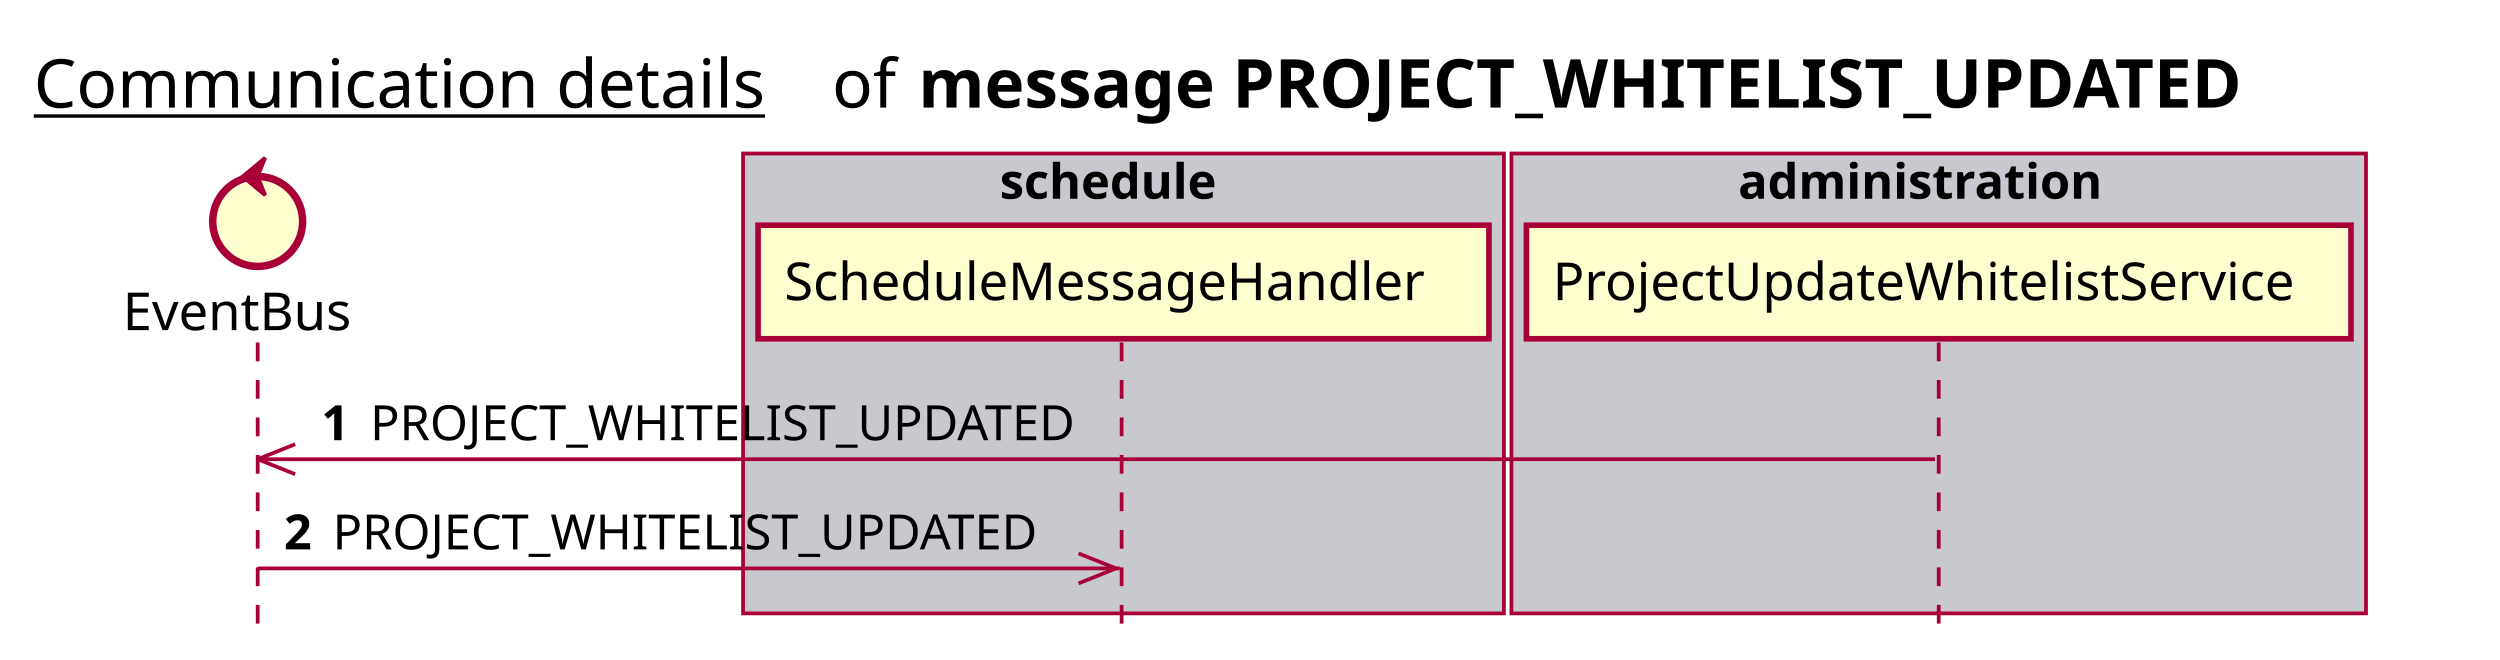
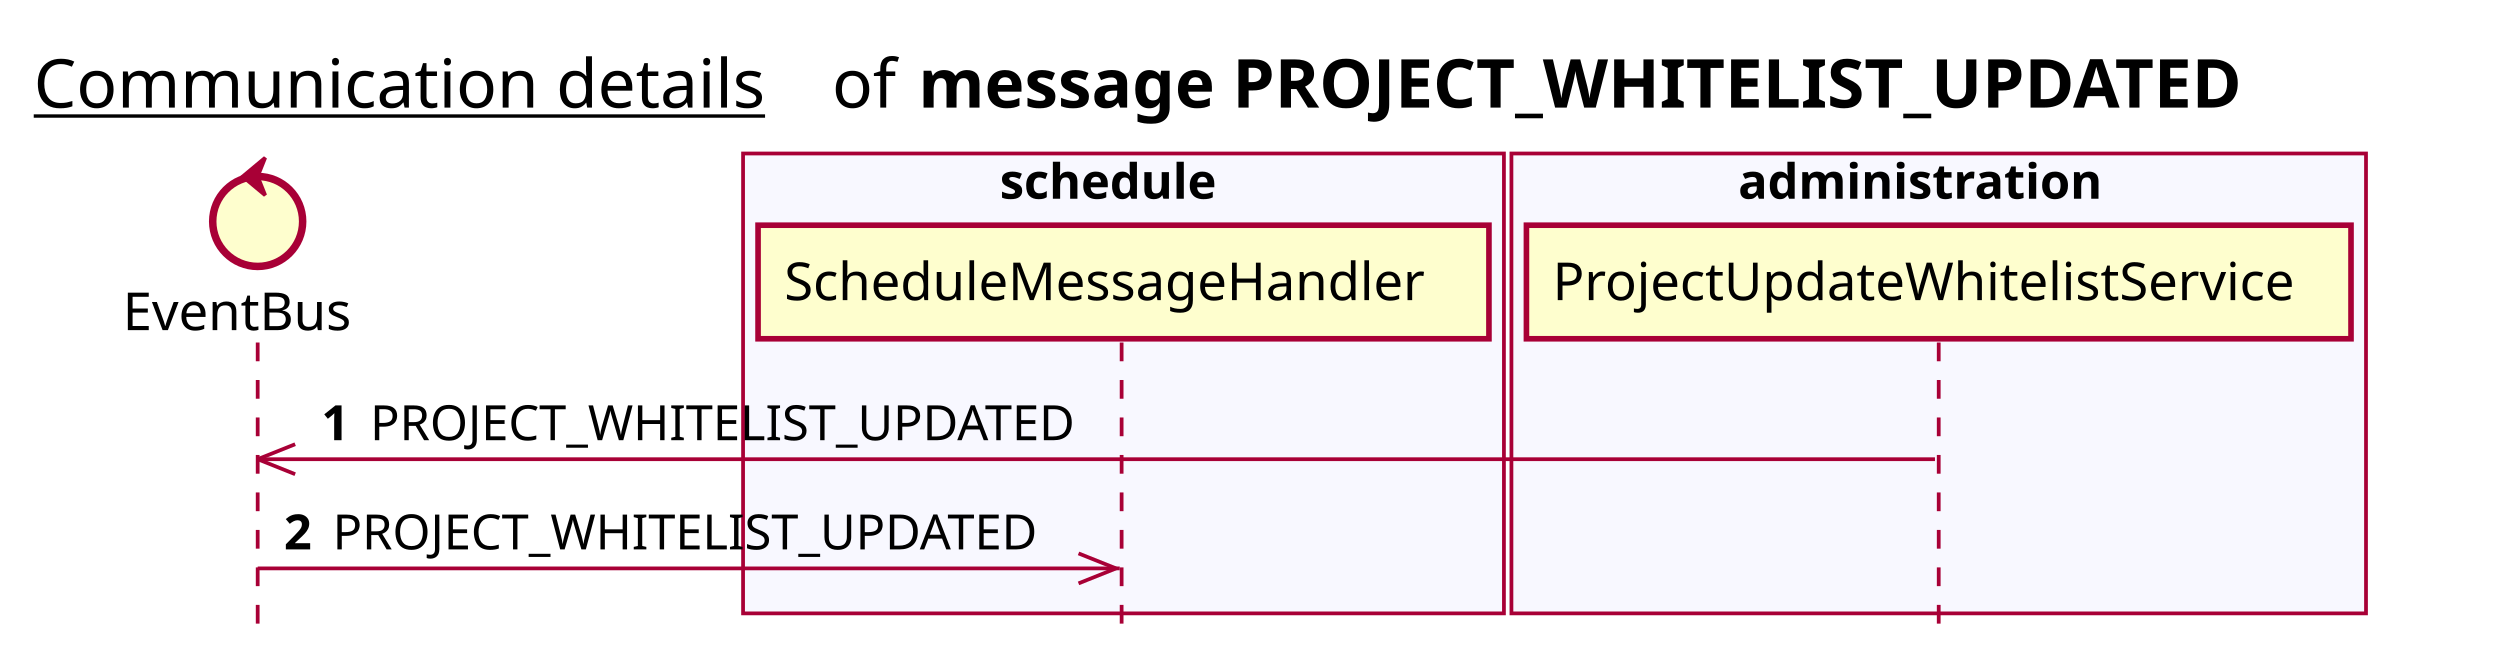
<svg xmlns="http://www.w3.org/2000/svg" contentScriptType="application/ecmascript" contentStyleType="text/css" height="176px" preserveAspectRatio="none" style="width:667px;height:176px;background:#FFFFFF;" version="1.1" viewBox="0 0 667 176" width="667px" zoomAndPan="magnify">
  <defs />
  <g>
    <text fill="#000000" font-family="sans-serif" font-size="18" lengthAdjust="spacing" text-decoration="underline" textLength="201" x="9" y="28.708">Communication details</text>
    <text fill="#000000" font-family="sans-serif" font-size="18" lengthAdjust="spacing" textLength="17" x="222" y="28.708">of</text>
    <text fill="#000000" font-family="sans-serif" font-size="18" font-weight="bold" lengthAdjust="spacing" textLength="406" x="245" y="28.708">message PROJECT_WHITELIST_UPDATED</text>
-     <rect fill="#C8C8CF" height="122.695" style="stroke:#A80036;stroke-width:1.0;" width="203" x="198.25" y="40.953" />
+     <rect fill="#F8F8FF" height="122.695" style="stroke:#A80036;stroke-width:1.0;" width="203" x="198.25" y="40.953" />
    <text fill="#000000" font-family="sans-serif" font-size="13" font-weight="bold" lengthAdjust="spacing" textLength="66" x="266.75" y="53.02">schedule</text>
-     <rect fill="#C8C8CF" height="122.695" style="stroke:#A80036;stroke-width:1.0;" width="228" x="403.25" y="40.953" />
+     <rect fill="#F8F8FF" height="122.695" style="stroke:#A80036;stroke-width:1.0;" width="228" x="403.25" y="40.953" />
    <text fill="#000000" font-family="sans-serif" font-size="13" font-weight="bold" lengthAdjust="spacing" textLength="107" x="463.75" y="53.02">administration</text>
    <line style="stroke:#A80036;stroke-width:1.0;stroke-dasharray:5.0,5.0;" x1="68.75" x2="68.75" y1="91.383" y2="169.648" />
    <line style="stroke:#A80036;stroke-width:1.0;stroke-dasharray:5.0,5.0;" x1="299.25" x2="299.25" y1="91.383" y2="169.648" />
    <line style="stroke:#A80036;stroke-width:1.0;stroke-dasharray:5.0,5.0;" x1="517.25" x2="517.25" y1="91.383" y2="169.648" />
    <text fill="#000000" font-family="sans-serif" font-size="14" lengthAdjust="spacing" textLength="66" x="32.75" y="88.081">EventBus</text>
    <ellipse cx="68.75" cy="59.086" fill="#FEFECE" rx="12" ry="12" style="stroke:#A80036;stroke-width:2.0;" />
    <polygon fill="#A80036" points="64.75,47.086,70.75,42.086,68.75,47.086,70.75,52.086,64.75,47.086" style="stroke:#A80036;stroke-width:1.0;" />
    <rect fill="#FEFECE" height="30.297" style="stroke:#A80036;stroke-width:1.5;" width="195" x="202.25" y="60.086" />
    <text fill="#000000" font-family="sans-serif" font-size="14" lengthAdjust="spacing" textLength="181" x="209.25" y="80.081">ScheduleMessageHandler</text>
    <rect fill="#FEFECE" height="30.297" style="stroke:#A80036;stroke-width:1.5;" width="220" x="407.25" y="60.086" />
    <text fill="#000000" font-family="sans-serif" font-size="14" lengthAdjust="spacing" textLength="206" x="414.25" y="80.081">ProjectUpdateWhitelistService</text>
    <line style="stroke:#A80036;stroke-width:1.0;" x1="68.75" x2="78.75" y1="122.516" y2="118.516" />
    <line style="stroke:#A80036;stroke-width:1.0;" x1="68.75" x2="78.75" y1="122.516" y2="126.516" />
    <line style="stroke:#A80036;stroke-width:1.0;" x1="68.75" x2="516.25" y1="122.516" y2="122.516" />
    <text fill="#000000" font-family="sans-serif" font-size="13" font-weight="bold" lengthAdjust="spacing" textLength="9" x="85.75" y="117.45">1</text>
    <text fill="#000000" font-family="sans-serif" font-size="13" lengthAdjust="spacing" textLength="194" x="98.75" y="117.45">PROJECT_WHITELIST_UPDATED</text>
    <line style="stroke:#A80036;stroke-width:1.0;" x1="297.75" x2="287.75" y1="151.648" y2="147.648" />
    <line style="stroke:#A80036;stroke-width:1.0;" x1="297.75" x2="287.75" y1="151.648" y2="155.648" />
    <line style="stroke:#A80036;stroke-width:1.0;" x1="68.75" x2="298.75" y1="151.648" y2="151.648" />
    <text fill="#000000" font-family="sans-serif" font-size="13" font-weight="bold" lengthAdjust="spacing" textLength="9" x="75.75" y="146.583">2</text>
    <text fill="#000000" font-family="sans-serif" font-size="13" lengthAdjust="spacing" textLength="194" x="88.75" y="146.583">PROJECT_WHITELIST_UPDATED</text>
  </g>
</svg>
